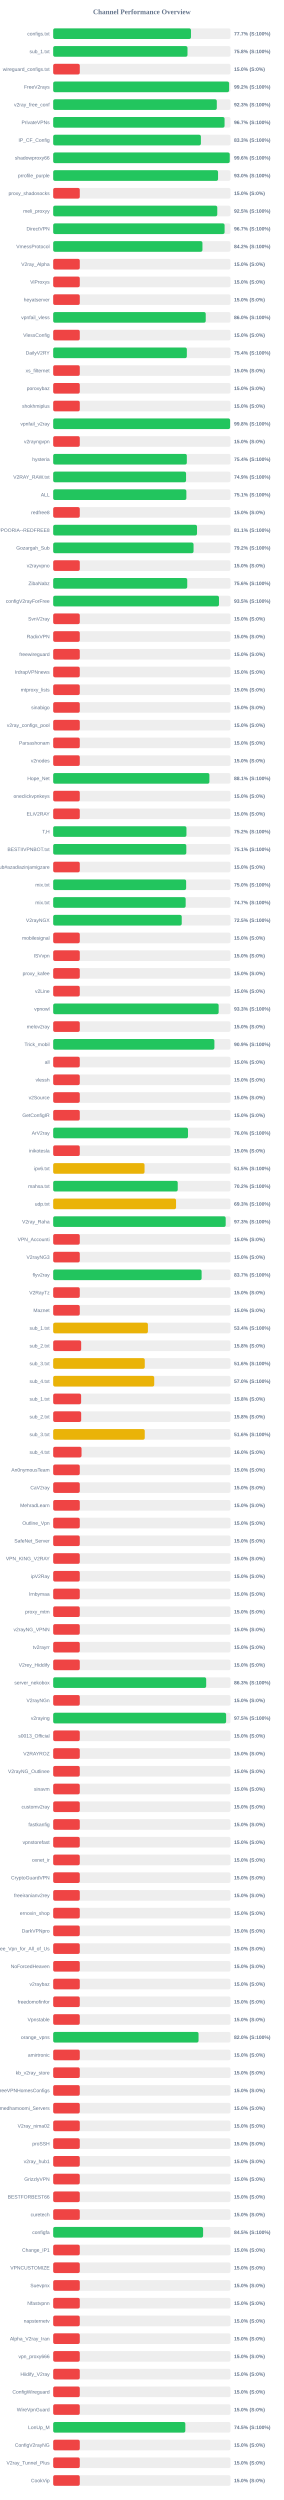
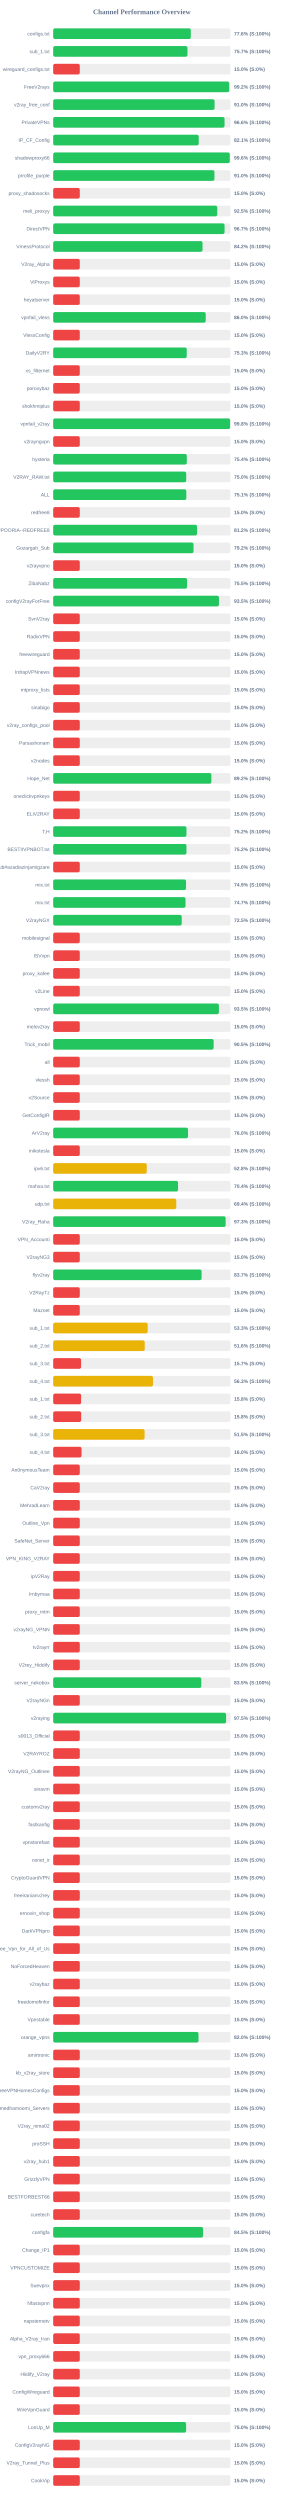
<svg xmlns="http://www.w3.org/2000/svg" width="800" height="7050" version="1.1">
  <style>
        .row { font: 14px Arial; fill: #64748b; }
        .score { font: bold 14px Arial; fill: #64748b; }
    </style>
  <text x="400" y="40" text-anchor="middle" font-size="20px" font-weight="bold" fill="#64748b">Channel Performance Overview</text>
  <rect x="150" y="80" width="500" height="30" fill="#eee" rx="5" />
-   <rect x="150" y="80" width="388.55" height="30" fill="#22c55e" rx="5" />
+   <rect x="150" y="80" width="388.05" height="30" fill="#22c55e" rx="5" />
  <text x="140" y="100" text-anchor="end" class="row">configs.txt</text>
-   <text x="660" y="100" text-anchor="start" class="score">77.7% (S:100%)</text>
+   <text x="660" y="100" text-anchor="start" class="score">77.6% (S:100%)</text>
  <rect x="150" y="130" width="500" height="30" fill="#eee" rx="5" />
-   <rect x="150" y="130" width="378.75" height="30" fill="#22c55e" rx="5" />
+   <rect x="150" y="130" width="378.7" height="30" fill="#22c55e" rx="5" />
  <text x="140" y="150" text-anchor="end" class="row">sub_1.txt</text>
-   <text x="660" y="150" text-anchor="start" class="score">75.8% (S:100%)</text>
+   <text x="660" y="150" text-anchor="start" class="score">75.7% (S:100%)</text>
  <rect x="150" y="180" width="500" height="30" fill="#eee" rx="5" />
  <rect x="150" y="180" width="75.0" height="30" fill="#ef4444" rx="5" />
  <text x="140" y="200" text-anchor="end" class="row">wireguard_configs.txt</text>
  <text x="660" y="200" text-anchor="start" class="score">15.0% (S:0%)</text>
  <rect x="150" y="230" width="500" height="30" fill="#eee" rx="5" />
-   <rect x="150" y="230" width="496.05" height="30" fill="#22c55e" rx="5" />
+   <rect x="150" y="230" width="496.25" height="30" fill="#22c55e" rx="5" />
  <text x="140" y="250" text-anchor="end" class="row">FreeV2rays</text>
  <text x="660" y="250" text-anchor="start" class="score">99.2% (S:100%)</text>
  <rect x="150" y="280" width="500" height="30" fill="#eee" rx="5" />
-   <rect x="150" y="280" width="461.4" height="30" fill="#22c55e" rx="5" />
+   <rect x="150" y="280" width="455.15" height="30" fill="#22c55e" rx="5" />
  <text x="140" y="300" text-anchor="end" class="row">v2ray_free_conf</text>
-   <text x="660" y="300" text-anchor="start" class="score">92.3% (S:100%)</text>
+   <text x="660" y="300" text-anchor="start" class="score">91.0% (S:100%)</text>
  <rect x="150" y="330" width="500" height="30" fill="#eee" rx="5" />
-   <rect x="150" y="330" width="483.25" height="30" fill="#22c55e" rx="5" />
+   <rect x="150" y="330" width="483.2" height="30" fill="#22c55e" rx="5" />
  <text x="140" y="350" text-anchor="end" class="row">PrivateVPNs</text>
-   <text x="660" y="350" text-anchor="start" class="score">96.7% (S:100%)</text>
+   <text x="660" y="350" text-anchor="start" class="score">96.6% (S:100%)</text>
  <rect x="150" y="380" width="500" height="30" fill="#eee" rx="5" />
-   <rect x="150" y="380" width="416.55" height="30" fill="#22c55e" rx="5" />
+   <rect x="150" y="380" width="410.45" height="30" fill="#22c55e" rx="5" />
  <text x="140" y="400" text-anchor="end" class="row">IP_CF_Config</text>
-   <text x="660" y="400" text-anchor="start" class="score">83.3% (S:100%)</text>
+   <text x="660" y="400" text-anchor="start" class="score">82.1% (S:100%)</text>
  <rect x="150" y="430" width="500" height="30" fill="#eee" rx="5" />
-   <rect x="150" y="430" width="497.85" height="30" fill="#22c55e" rx="5" />
+   <rect x="150" y="430" width="497.95" height="30" fill="#22c55e" rx="5" />
  <text x="140" y="450" text-anchor="end" class="row">shadowproxy66</text>
  <text x="660" y="450" text-anchor="start" class="score">99.6% (S:100%)</text>
  <rect x="150" y="480" width="500" height="30" fill="#eee" rx="5" />
-   <rect x="150" y="480" width="464.9" height="30" fill="#22c55e" rx="5" />
+   <rect x="150" y="480" width="454.75" height="30" fill="#22c55e" rx="5" />
  <text x="140" y="500" text-anchor="end" class="row">prrofile_purple</text>
-   <text x="660" y="500" text-anchor="start" class="score">93.0% (S:100%)</text>
+   <text x="660" y="500" text-anchor="start" class="score">91.0% (S:100%)</text>
  <rect x="150" y="530" width="500" height="30" fill="#eee" rx="5" />
  <rect x="150" y="530" width="75.0" height="30" fill="#ef4444" rx="5" />
  <text x="140" y="550" text-anchor="end" class="row">proxy_shadosocks</text>
  <text x="660" y="550" text-anchor="start" class="score">15.0% (S:0%)</text>
  <rect x="150" y="580" width="500" height="30" fill="#eee" rx="5" />
  <rect x="150" y="580" width="462.7" height="30" fill="#22c55e" rx="5" />
  <text x="140" y="600" text-anchor="end" class="row">meli_proxyy</text>
  <text x="660" y="600" text-anchor="start" class="score">92.5% (S:100%)</text>
  <rect x="150" y="630" width="500" height="30" fill="#eee" rx="5" />
-   <rect x="150" y="630" width="483.35" height="30" fill="#22c55e" rx="5" />
+   <rect x="150" y="630" width="483.3" height="30" fill="#22c55e" rx="5" />
  <text x="140" y="650" text-anchor="end" class="row">DirectVPN</text>
  <text x="660" y="650" text-anchor="start" class="score">96.7% (S:100%)</text>
  <rect x="150" y="680" width="500" height="30" fill="#eee" rx="5" />
-   <rect x="150" y="680" width="420.9" height="30" fill="#22c55e" rx="5" />
+   <rect x="150" y="680" width="421.2" height="30" fill="#22c55e" rx="5" />
  <text x="140" y="700" text-anchor="end" class="row">VmessProtocol</text>
  <text x="660" y="700" text-anchor="start" class="score">84.2% (S:100%)</text>
  <rect x="150" y="730" width="500" height="30" fill="#eee" rx="5" />
  <rect x="150" y="730" width="75.0" height="30" fill="#ef4444" rx="5" />
  <text x="140" y="750" text-anchor="end" class="row">V2ray_Alpha</text>
  <text x="660" y="750" text-anchor="start" class="score">15.0% (S:0%)</text>
  <rect x="150" y="780" width="500" height="30" fill="#eee" rx="5" />
  <rect x="150" y="780" width="75.0" height="30" fill="#ef4444" rx="5" />
  <text x="140" y="800" text-anchor="end" class="row">ViProxys</text>
  <text x="660" y="800" text-anchor="start" class="score">15.0% (S:0%)</text>
  <rect x="150" y="830" width="500" height="30" fill="#eee" rx="5" />
  <rect x="150" y="830" width="75.0" height="30" fill="#ef4444" rx="5" />
  <text x="140" y="850" text-anchor="end" class="row">heyatserver</text>
  <text x="660" y="850" text-anchor="start" class="score">15.0% (S:0%)</text>
  <rect x="150" y="880" width="500" height="30" fill="#eee" rx="5" />
  <rect x="150" y="880" width="430.15" height="30" fill="#22c55e" rx="5" />
  <text x="140" y="900" text-anchor="end" class="row">vpnfail_vless</text>
  <text x="660" y="900" text-anchor="start" class="score">86.0% (S:100%)</text>
  <rect x="150" y="930" width="500" height="30" fill="#eee" rx="5" />
  <rect x="150" y="930" width="75.0" height="30" fill="#ef4444" rx="5" />
  <text x="140" y="950" text-anchor="end" class="row">VlessConfig</text>
  <text x="660" y="950" text-anchor="start" class="score">15.0% (S:0%)</text>
  <rect x="150" y="980" width="500" height="30" fill="#eee" rx="5" />
-   <rect x="150" y="980" width="376.9" height="30" fill="#22c55e" rx="5" />
+   <rect x="150" y="980" width="376.65" height="30" fill="#22c55e" rx="5" />
  <text x="140" y="1000" text-anchor="end" class="row">DailyV2RY</text>
-   <text x="660" y="1000" text-anchor="start" class="score">75.4% (S:100%)</text>
+   <text x="660" y="1000" text-anchor="start" class="score">75.3% (S:100%)</text>
  <rect x="150" y="1030" width="500" height="30" fill="#eee" rx="5" />
  <rect x="150" y="1030" width="75.0" height="30" fill="#ef4444" rx="5" />
  <text x="140" y="1050" text-anchor="end" class="row">xs_filternet</text>
  <text x="660" y="1050" text-anchor="start" class="score">15.0% (S:0%)</text>
  <rect x="150" y="1080" width="500" height="30" fill="#eee" rx="5" />
  <rect x="150" y="1080" width="75.0" height="30" fill="#ef4444" rx="5" />
  <text x="140" y="1100" text-anchor="end" class="row">poroxybaz</text>
  <text x="660" y="1100" text-anchor="start" class="score">15.0% (S:0%)</text>
  <rect x="150" y="1130" width="500" height="30" fill="#eee" rx="5" />
  <rect x="150" y="1130" width="75.0" height="30" fill="#ef4444" rx="5" />
  <text x="140" y="1150" text-anchor="end" class="row">shokhmiplus</text>
  <text x="660" y="1150" text-anchor="start" class="score">15.0% (S:0%)</text>
  <rect x="150" y="1180" width="500" height="30" fill="#eee" rx="5" />
-   <rect x="150" y="1180" width="498.9" height="30" fill="#22c55e" rx="5" />
+   <rect x="150" y="1180" width="498.95" height="30" fill="#22c55e" rx="5" />
  <text x="140" y="1200" text-anchor="end" class="row">vpnfail_v2ray</text>
  <text x="660" y="1200" text-anchor="start" class="score">99.8% (S:100%)</text>
  <rect x="150" y="1230" width="500" height="30" fill="#eee" rx="5" />
  <rect x="150" y="1230" width="75.0" height="30" fill="#ef4444" rx="5" />
  <text x="140" y="1250" text-anchor="end" class="row">v2rayngvpn</text>
  <text x="660" y="1250" text-anchor="start" class="score">15.0% (S:0%)</text>
  <rect x="150" y="1280" width="500" height="30" fill="#eee" rx="5" />
-   <rect x="150" y="1280" width="376.85" height="30" fill="#22c55e" rx="5" />
+   <rect x="150" y="1280" width="376.8" height="30" fill="#22c55e" rx="5" />
  <text x="140" y="1300" text-anchor="end" class="row">hysteria</text>
  <text x="660" y="1300" text-anchor="start" class="score">75.4% (S:100%)</text>
  <rect x="150" y="1330" width="500" height="30" fill="#eee" rx="5" />
-   <rect x="150" y="1330" width="374.7" height="30" fill="#22c55e" rx="5" />
+   <rect x="150" y="1330" width="375.1" height="30" fill="#22c55e" rx="5" />
  <text x="140" y="1350" text-anchor="end" class="row">V2RAY_RAW.txt</text>
-   <text x="660" y="1350" text-anchor="start" class="score">74.9% (S:100%)</text>
+   <text x="660" y="1350" text-anchor="start" class="score">75.0% (S:100%)</text>
  <rect x="150" y="1380" width="500" height="30" fill="#eee" rx="5" />
-   <rect x="150" y="1380" width="375.55" height="30" fill="#22c55e" rx="5" />
+   <rect x="150" y="1380" width="375.45" height="30" fill="#22c55e" rx="5" />
  <text x="140" y="1400" text-anchor="end" class="row">ALL</text>
  <text x="660" y="1400" text-anchor="start" class="score">75.1% (S:100%)</text>
  <rect x="150" y="1430" width="500" height="30" fill="#eee" rx="5" />
  <rect x="150" y="1430" width="75.0" height="30" fill="#ef4444" rx="5" />
  <text x="140" y="1450" text-anchor="end" class="row">redfree8</text>
  <text x="660" y="1450" text-anchor="start" class="score">15.0% (S:0%)</text>
  <rect x="150" y="1480" width="500" height="30" fill="#eee" rx="5" />
-   <rect x="150" y="1480" width="405.6" height="30" fill="#22c55e" rx="5" />
+   <rect x="150" y="1480" width="405.75" height="30" fill="#22c55e" rx="5" />
  <text x="140" y="1500" text-anchor="end" class="row">POORIA--REDFREE8.txt#POORIA--REDFREE8</text>
-   <text x="660" y="1500" text-anchor="start" class="score">81.1% (S:100%)</text>
+   <text x="660" y="1500" text-anchor="start" class="score">81.2% (S:100%)</text>
  <rect x="150" y="1530" width="500" height="30" fill="#eee" rx="5" />
-   <rect x="150" y="1530" width="395.8" height="30" fill="#22c55e" rx="5" />
+   <rect x="150" y="1530" width="395.75" height="30" fill="#22c55e" rx="5" />
  <text x="140" y="1550" text-anchor="end" class="row">Gozargah_Sub</text>
  <text x="660" y="1550" text-anchor="start" class="score">79.2% (S:100%)</text>
  <rect x="150" y="1580" width="500" height="30" fill="#eee" rx="5" />
  <rect x="150" y="1580" width="75.0" height="30" fill="#ef4444" rx="5" />
  <text x="140" y="1600" text-anchor="end" class="row">v2rayvpno</text>
  <text x="660" y="1600" text-anchor="start" class="score">15.0% (S:0%)</text>
  <rect x="150" y="1630" width="500" height="30" fill="#eee" rx="5" />
-   <rect x="150" y="1630" width="378.0" height="30" fill="#22c55e" rx="5" />
+   <rect x="150" y="1630" width="377.55" height="30" fill="#22c55e" rx="5" />
  <text x="140" y="1650" text-anchor="end" class="row">ZibaNabz</text>
-   <text x="660" y="1650" text-anchor="start" class="score">75.6% (S:100%)</text>
+   <text x="660" y="1650" text-anchor="start" class="score">75.5% (S:100%)</text>
  <rect x="150" y="1680" width="500" height="30" fill="#eee" rx="5" />
-   <rect x="150" y="1680" width="467.55" height="30" fill="#22c55e" rx="5" />
+   <rect x="150" y="1680" width="467.45" height="30" fill="#22c55e" rx="5" />
  <text x="140" y="1700" text-anchor="end" class="row">configV2rayForFree</text>
  <text x="660" y="1700" text-anchor="start" class="score">93.5% (S:100%)</text>
  <rect x="150" y="1730" width="500" height="30" fill="#eee" rx="5" />
  <rect x="150" y="1730" width="75.0" height="30" fill="#ef4444" rx="5" />
  <text x="140" y="1750" text-anchor="end" class="row">SvnV2ray</text>
  <text x="660" y="1750" text-anchor="start" class="score">15.0% (S:0%)</text>
  <rect x="150" y="1780" width="500" height="30" fill="#eee" rx="5" />
  <rect x="150" y="1780" width="75.0" height="30" fill="#ef4444" rx="5" />
  <text x="140" y="1800" text-anchor="end" class="row">RadixVPN</text>
  <text x="660" y="1800" text-anchor="start" class="score">15.0% (S:0%)</text>
  <rect x="150" y="1830" width="500" height="30" fill="#eee" rx="5" />
  <rect x="150" y="1830" width="75.0" height="30" fill="#ef4444" rx="5" />
  <text x="140" y="1850" text-anchor="end" class="row">freewireguard</text>
  <text x="660" y="1850" text-anchor="start" class="score">15.0% (S:0%)</text>
  <rect x="150" y="1880" width="500" height="30" fill="#eee" rx="5" />
  <rect x="150" y="1880" width="75.0" height="30" fill="#ef4444" rx="5" />
  <text x="140" y="1900" text-anchor="end" class="row">IrdrapVPNnews</text>
  <text x="660" y="1900" text-anchor="start" class="score">15.0% (S:0%)</text>
  <rect x="150" y="1930" width="500" height="30" fill="#eee" rx="5" />
  <rect x="150" y="1930" width="75.0" height="30" fill="#ef4444" rx="5" />
  <text x="140" y="1950" text-anchor="end" class="row">mtproxy_lists</text>
  <text x="660" y="1950" text-anchor="start" class="score">15.0% (S:0%)</text>
  <rect x="150" y="1980" width="500" height="30" fill="#eee" rx="5" />
  <rect x="150" y="1980" width="75.0" height="30" fill="#ef4444" rx="5" />
  <text x="140" y="2000" text-anchor="end" class="row">sinabigo</text>
  <text x="660" y="2000" text-anchor="start" class="score">15.0% (S:0%)</text>
  <rect x="150" y="2030" width="500" height="30" fill="#eee" rx="5" />
  <rect x="150" y="2030" width="75.0" height="30" fill="#ef4444" rx="5" />
  <text x="140" y="2050" text-anchor="end" class="row">v2ray_configs_pool</text>
  <text x="660" y="2050" text-anchor="start" class="score">15.0% (S:0%)</text>
  <rect x="150" y="2080" width="500" height="30" fill="#eee" rx="5" />
  <rect x="150" y="2080" width="75.0" height="30" fill="#ef4444" rx="5" />
  <text x="140" y="2100" text-anchor="end" class="row">Parsashonam</text>
  <text x="660" y="2100" text-anchor="start" class="score">15.0% (S:0%)</text>
  <rect x="150" y="2130" width="500" height="30" fill="#eee" rx="5" />
  <rect x="150" y="2130" width="75.0" height="30" fill="#ef4444" rx="5" />
  <text x="140" y="2150" text-anchor="end" class="row">v2nodes</text>
  <text x="660" y="2150" text-anchor="start" class="score">15.0% (S:0%)</text>
  <rect x="150" y="2180" width="500" height="30" fill="#eee" rx="5" />
-   <rect x="150" y="2180" width="440.5" height="30" fill="#22c55e" rx="5" />
+   <rect x="150" y="2180" width="446.1" height="30" fill="#22c55e" rx="5" />
  <text x="140" y="2200" text-anchor="end" class="row">Hope_Net</text>
-   <text x="660" y="2200" text-anchor="start" class="score">88.1% (S:100%)</text>
+   <text x="660" y="2200" text-anchor="start" class="score">89.2% (S:100%)</text>
  <rect x="150" y="2230" width="500" height="30" fill="#eee" rx="5" />
  <rect x="150" y="2230" width="75.0" height="30" fill="#ef4444" rx="5" />
  <text x="140" y="2250" text-anchor="end" class="row">oneclickvpnkeys</text>
  <text x="660" y="2250" text-anchor="start" class="score">15.0% (S:0%)</text>
  <rect x="150" y="2280" width="500" height="30" fill="#eee" rx="5" />
  <rect x="150" y="2280" width="75.0" height="30" fill="#ef4444" rx="5" />
  <text x="140" y="2300" text-anchor="end" class="row">ELiV2RAY</text>
  <text x="660" y="2300" text-anchor="start" class="score">15.0% (S:0%)</text>
  <rect x="150" y="2330" width="500" height="30" fill="#eee" rx="5" />
-   <rect x="150" y="2330" width="375.8" height="30" fill="#22c55e" rx="5" />
+   <rect x="150" y="2330" width="375.85" height="30" fill="#22c55e" rx="5" />
  <text x="140" y="2350" text-anchor="end" class="row">T,H</text>
  <text x="660" y="2350" text-anchor="start" class="score">75.2% (S:100%)</text>
  <rect x="150" y="2380" width="500" height="30" fill="#eee" rx="5" />
-   <rect x="150" y="2380" width="375.4" height="30" fill="#22c55e" rx="5" />
+   <rect x="150" y="2380" width="375.85" height="30" fill="#22c55e" rx="5" />
  <text x="140" y="2400" text-anchor="end" class="row">BESTIIVPNBOT.txt</text>
-   <text x="660" y="2400" text-anchor="start" class="score">75.1% (S:100%)</text>
+   <text x="660" y="2400" text-anchor="start" class="score">75.2% (S:100%)</text>
  <rect x="150" y="2430" width="500" height="30" fill="#eee" rx="5" />
  <rect x="150" y="2430" width="75.0" height="30" fill="#ef4444" rx="5" />
  <text x="140" y="2450" text-anchor="end" class="row">Sub#azadiazinjamigzare</text>
  <text x="660" y="2450" text-anchor="start" class="score">15.0% (S:0%)</text>
  <rect x="150" y="2480" width="500" height="30" fill="#eee" rx="5" />
-   <rect x="150" y="2480" width="374.9" height="30" fill="#22c55e" rx="5" />
+   <rect x="150" y="2480" width="374.6" height="30" fill="#22c55e" rx="5" />
  <text x="140" y="2500" text-anchor="end" class="row">mix.txt</text>
-   <text x="660" y="2500" text-anchor="start" class="score">75.0% (S:100%)</text>
+   <text x="660" y="2500" text-anchor="start" class="score">74.9% (S:100%)</text>
  <rect x="150" y="2530" width="500" height="30" fill="#eee" rx="5" />
-   <rect x="150" y="2530" width="373.6" height="30" fill="#22c55e" rx="5" />
+   <rect x="150" y="2530" width="373.25" height="30" fill="#22c55e" rx="5" />
  <text x="140" y="2550" text-anchor="end" class="row">mix.txt</text>
  <text x="660" y="2550" text-anchor="start" class="score">74.7% (S:100%)</text>
  <rect x="150" y="2580" width="500" height="30" fill="#eee" rx="5" />
  <rect x="150" y="2580" width="362.5" height="30" fill="#22c55e" rx="5" />
  <text x="140" y="2600" text-anchor="end" class="row">V2rayNGX</text>
  <text x="660" y="2600" text-anchor="start" class="score">72.5% (S:100%)</text>
  <rect x="150" y="2630" width="500" height="30" fill="#eee" rx="5" />
  <rect x="150" y="2630" width="75.0" height="30" fill="#ef4444" rx="5" />
  <text x="140" y="2650" text-anchor="end" class="row">mobilesignal</text>
  <text x="660" y="2650" text-anchor="start" class="score">15.0% (S:0%)</text>
  <rect x="150" y="2680" width="500" height="30" fill="#eee" rx="5" />
  <rect x="150" y="2680" width="75.0" height="30" fill="#ef4444" rx="5" />
  <text x="140" y="2700" text-anchor="end" class="row">ISVvpn</text>
  <text x="660" y="2700" text-anchor="start" class="score">15.0% (S:0%)</text>
  <rect x="150" y="2730" width="500" height="30" fill="#eee" rx="5" />
  <rect x="150" y="2730" width="75.0" height="30" fill="#ef4444" rx="5" />
  <text x="140" y="2750" text-anchor="end" class="row">proxy_kafee</text>
  <text x="660" y="2750" text-anchor="start" class="score">15.0% (S:0%)</text>
  <rect x="150" y="2780" width="500" height="30" fill="#eee" rx="5" />
  <rect x="150" y="2780" width="75.0" height="30" fill="#ef4444" rx="5" />
  <text x="140" y="2800" text-anchor="end" class="row">v2Line</text>
  <text x="660" y="2800" text-anchor="start" class="score">15.0% (S:0%)</text>
  <rect x="150" y="2830" width="500" height="30" fill="#eee" rx="5" />
-   <rect x="150" y="2830" width="466.6" height="30" fill="#22c55e" rx="5" />
+   <rect x="150" y="2830" width="467.3" height="30" fill="#22c55e" rx="5" />
  <text x="140" y="2850" text-anchor="end" class="row">vpnowl</text>
-   <text x="660" y="2850" text-anchor="start" class="score">93.3% (S:100%)</text>
+   <text x="660" y="2850" text-anchor="start" class="score">93.5% (S:100%)</text>
  <rect x="150" y="2880" width="500" height="30" fill="#eee" rx="5" />
  <rect x="150" y="2880" width="75.0" height="30" fill="#ef4444" rx="5" />
  <text x="140" y="2900" text-anchor="end" class="row">melov2ray</text>
  <text x="660" y="2900" text-anchor="start" class="score">15.0% (S:0%)</text>
  <rect x="150" y="2930" width="500" height="30" fill="#eee" rx="5" />
-   <rect x="150" y="2930" width="454.6" height="30" fill="#22c55e" rx="5" />
+   <rect x="150" y="2930" width="452.5" height="30" fill="#22c55e" rx="5" />
  <text x="140" y="2950" text-anchor="end" class="row">Trick_mobil</text>
-   <text x="660" y="2950" text-anchor="start" class="score">90.9% (S:100%)</text>
+   <text x="660" y="2950" text-anchor="start" class="score">90.5% (S:100%)</text>
  <rect x="150" y="2980" width="500" height="30" fill="#eee" rx="5" />
  <rect x="150" y="2980" width="75.0" height="30" fill="#ef4444" rx="5" />
  <text x="140" y="3000" text-anchor="end" class="row">all</text>
  <text x="660" y="3000" text-anchor="start" class="score">15.0% (S:0%)</text>
  <rect x="150" y="3030" width="500" height="30" fill="#eee" rx="5" />
  <rect x="150" y="3030" width="75.0" height="30" fill="#ef4444" rx="5" />
  <text x="140" y="3050" text-anchor="end" class="row">vlessh</text>
  <text x="660" y="3050" text-anchor="start" class="score">15.0% (S:0%)</text>
  <rect x="150" y="3080" width="500" height="30" fill="#eee" rx="5" />
  <rect x="150" y="3080" width="75.0" height="30" fill="#ef4444" rx="5" />
  <text x="140" y="3100" text-anchor="end" class="row">v2Source</text>
  <text x="660" y="3100" text-anchor="start" class="score">15.0% (S:0%)</text>
  <rect x="150" y="3130" width="500" height="30" fill="#eee" rx="5" />
  <rect x="150" y="3130" width="75.0" height="30" fill="#ef4444" rx="5" />
  <text x="140" y="3150" text-anchor="end" class="row">GetConfigIR</text>
  <text x="660" y="3150" text-anchor="start" class="score">15.0% (S:0%)</text>
  <rect x="150" y="3180" width="500" height="30" fill="#eee" rx="5" />
-   <rect x="150" y="3180" width="380.15" height="30" fill="#22c55e" rx="5" />
+   <rect x="150" y="3180" width="380.25" height="30" fill="#22c55e" rx="5" />
  <text x="140" y="3200" text-anchor="end" class="row">ArV2ray</text>
  <text x="660" y="3200" text-anchor="start" class="score">76.0% (S:100%)</text>
  <rect x="150" y="3230" width="500" height="30" fill="#eee" rx="5" />
  <rect x="150" y="3230" width="75.0" height="30" fill="#ef4444" rx="5" />
  <text x="140" y="3250" text-anchor="end" class="row">inikotesla</text>
  <text x="660" y="3250" text-anchor="start" class="score">15.0% (S:0%)</text>
  <rect x="150" y="3280" width="500" height="30" fill="#eee" rx="5" />
-   <rect x="150" y="3280" width="257.6" height="30" fill="#eab308" rx="5" />
+   <rect x="150" y="3280" width="263.85" height="30" fill="#eab308" rx="5" />
  <text x="140" y="3300" text-anchor="end" class="row">ipv6.txt</text>
-   <text x="660" y="3300" text-anchor="start" class="score">51.5% (S:100%)</text>
+   <text x="660" y="3300" text-anchor="start" class="score">52.8% (S:100%)</text>
  <rect x="150" y="3330" width="500" height="30" fill="#eee" rx="5" />
-   <rect x="150" y="3330" width="351.2" height="30" fill="#22c55e" rx="5" />
+   <rect x="150" y="3330" width="352.1" height="30" fill="#22c55e" rx="5" />
  <text x="140" y="3350" text-anchor="end" class="row">mahsa.txt</text>
-   <text x="660" y="3350" text-anchor="start" class="score">70.2% (S:100%)</text>
+   <text x="660" y="3350" text-anchor="start" class="score">70.4% (S:100%)</text>
  <rect x="150" y="3380" width="500" height="30" fill="#eee" rx="5" />
-   <rect x="150" y="3380" width="346.45" height="30" fill="#eab308" rx="5" />
+   <rect x="150" y="3380" width="347.05" height="30" fill="#eab308" rx="5" />
  <text x="140" y="3400" text-anchor="end" class="row">udp.txt</text>
-   <text x="660" y="3400" text-anchor="start" class="score">69.3% (S:100%)</text>
+   <text x="660" y="3400" text-anchor="start" class="score">69.4% (S:100%)</text>
  <rect x="150" y="3430" width="500" height="30" fill="#eee" rx="5" />
-   <rect x="150" y="3430" width="486.45" height="30" fill="#22c55e" rx="5" />
+   <rect x="150" y="3430" width="486.35" height="30" fill="#22c55e" rx="5" />
  <text x="140" y="3450" text-anchor="end" class="row">V2ray_Raha</text>
  <text x="660" y="3450" text-anchor="start" class="score">97.3% (S:100%)</text>
  <rect x="150" y="3480" width="500" height="30" fill="#eee" rx="5" />
  <rect x="150" y="3480" width="75.0" height="30" fill="#ef4444" rx="5" />
  <text x="140" y="3500" text-anchor="end" class="row">VPN_Accounti</text>
  <text x="660" y="3500" text-anchor="start" class="score">15.0% (S:0%)</text>
  <rect x="150" y="3530" width="500" height="30" fill="#eee" rx="5" />
  <rect x="150" y="3530" width="75.0" height="30" fill="#ef4444" rx="5" />
  <text x="140" y="3550" text-anchor="end" class="row">V2rayNG3</text>
  <text x="660" y="3550" text-anchor="start" class="score">15.0% (S:0%)</text>
  <rect x="150" y="3580" width="500" height="30" fill="#eee" rx="5" />
-   <rect x="150" y="3580" width="418.55" height="30" fill="#22c55e" rx="5" />
+   <rect x="150" y="3580" width="418.5" height="30" fill="#22c55e" rx="5" />
  <text x="140" y="3600" text-anchor="end" class="row">flyv2ray</text>
  <text x="660" y="3600" text-anchor="start" class="score">83.7% (S:100%)</text>
  <rect x="150" y="3630" width="500" height="30" fill="#eee" rx="5" />
  <rect x="150" y="3630" width="75.0" height="30" fill="#ef4444" rx="5" />
  <text x="140" y="3650" text-anchor="end" class="row">V2RayTz</text>
  <text x="660" y="3650" text-anchor="start" class="score">15.0% (S:0%)</text>
  <rect x="150" y="3680" width="500" height="30" fill="#eee" rx="5" />
  <rect x="150" y="3680" width="75.0" height="30" fill="#ef4444" rx="5" />
  <text x="140" y="3700" text-anchor="end" class="row">Maznet</text>
  <text x="660" y="3700" text-anchor="start" class="score">15.0% (S:0%)</text>
  <rect x="150" y="3730" width="500" height="30" fill="#eee" rx="5" />
-   <rect x="150" y="3730" width="267.1" height="30" fill="#eab308" rx="5" />
+   <rect x="150" y="3730" width="266.5" height="30" fill="#eab308" rx="5" />
  <text x="140" y="3750" text-anchor="end" class="row">sub_1.txt</text>
-   <text x="660" y="3750" text-anchor="start" class="score">53.4% (S:100%)</text>
+   <text x="660" y="3750" text-anchor="start" class="score">53.3% (S:100%)</text>
  <rect x="150" y="3780" width="500" height="30" fill="#eee" rx="5" />
-   <rect x="150" y="3780" width="78.9" height="30" fill="#ef4444" rx="5" />
+   <rect x="150" y="3780" width="258.15" height="30" fill="#eab308" rx="5" />
  <text x="140" y="3800" text-anchor="end" class="row">sub_2.txt</text>
-   <text x="660" y="3800" text-anchor="start" class="score">15.8% (S:0%)</text>
+   <text x="660" y="3800" text-anchor="start" class="score">51.6% (S:100%)</text>
  <rect x="150" y="3830" width="500" height="30" fill="#eee" rx="5" />
-   <rect x="150" y="3830" width="258.25" height="30" fill="#eab308" rx="5" />
+   <rect x="150" y="3830" width="78.65" height="30" fill="#ef4444" rx="5" />
  <text x="140" y="3850" text-anchor="end" class="row">sub_3.txt</text>
-   <text x="660" y="3850" text-anchor="start" class="score">51.6% (S:100%)</text>
+   <text x="660" y="3850" text-anchor="start" class="score">15.7% (S:0%)</text>
  <rect x="150" y="3880" width="500" height="30" fill="#eee" rx="5" />
-   <rect x="150" y="3880" width="284.9" height="30" fill="#eab308" rx="5" />
+   <rect x="150" y="3880" width="281.4" height="30" fill="#eab308" rx="5" />
  <text x="140" y="3900" text-anchor="end" class="row">sub_4.txt</text>
-   <text x="660" y="3900" text-anchor="start" class="score">57.0% (S:100%)</text>
+   <text x="660" y="3900" text-anchor="start" class="score">56.3% (S:100%)</text>
  <rect x="150" y="3930" width="500" height="30" fill="#eee" rx="5" />
  <rect x="150" y="3930" width="78.75" height="30" fill="#ef4444" rx="5" />
  <text x="140" y="3950" text-anchor="end" class="row">sub_1.txt</text>
  <text x="660" y="3950" text-anchor="start" class="score">15.8% (S:0%)</text>
  <rect x="150" y="3980" width="500" height="30" fill="#eee" rx="5" />
  <rect x="150" y="3980" width="78.9" height="30" fill="#ef4444" rx="5" />
  <text x="140" y="4000" text-anchor="end" class="row">sub_2.txt</text>
  <text x="660" y="4000" text-anchor="start" class="score">15.8% (S:0%)</text>
  <rect x="150" y="4030" width="500" height="30" fill="#eee" rx="5" />
-   <rect x="150" y="4030" width="258.2" height="30" fill="#eab308" rx="5" />
+   <rect x="150" y="4030" width="257.75" height="30" fill="#eab308" rx="5" />
  <text x="140" y="4050" text-anchor="end" class="row">sub_3.txt</text>
-   <text x="660" y="4050" text-anchor="start" class="score">51.6% (S:100%)</text>
+   <text x="660" y="4050" text-anchor="start" class="score">51.5% (S:100%)</text>
  <rect x="150" y="4080" width="500" height="30" fill="#eee" rx="5" />
-   <rect x="150" y="4080" width="79.95" height="30" fill="#ef4444" rx="5" />
+   <rect x="150" y="4080" width="80.0" height="30" fill="#ef4444" rx="5" />
  <text x="140" y="4100" text-anchor="end" class="row">sub_4.txt</text>
  <text x="660" y="4100" text-anchor="start" class="score">16.0% (S:0%)</text>
  <rect x="150" y="4130" width="500" height="30" fill="#eee" rx="5" />
  <rect x="150" y="4130" width="75.0" height="30" fill="#ef4444" rx="5" />
  <text x="140" y="4150" text-anchor="end" class="row">An0nymousTeam</text>
  <text x="660" y="4150" text-anchor="start" class="score">15.0% (S:0%)</text>
  <rect x="150" y="4180" width="500" height="30" fill="#eee" rx="5" />
  <rect x="150" y="4180" width="75.0" height="30" fill="#ef4444" rx="5" />
  <text x="140" y="4200" text-anchor="end" class="row">CaV2ray</text>
  <text x="660" y="4200" text-anchor="start" class="score">15.0% (S:0%)</text>
  <rect x="150" y="4230" width="500" height="30" fill="#eee" rx="5" />
  <rect x="150" y="4230" width="75.0" height="30" fill="#ef4444" rx="5" />
  <text x="140" y="4250" text-anchor="end" class="row">MehradLearn</text>
  <text x="660" y="4250" text-anchor="start" class="score">15.0% (S:0%)</text>
  <rect x="150" y="4280" width="500" height="30" fill="#eee" rx="5" />
  <rect x="150" y="4280" width="75.0" height="30" fill="#ef4444" rx="5" />
  <text x="140" y="4300" text-anchor="end" class="row">Outline_Vpn</text>
  <text x="660" y="4300" text-anchor="start" class="score">15.0% (S:0%)</text>
  <rect x="150" y="4330" width="500" height="30" fill="#eee" rx="5" />
  <rect x="150" y="4330" width="75.0" height="30" fill="#ef4444" rx="5" />
  <text x="140" y="4350" text-anchor="end" class="row">SafeNet_Server</text>
  <text x="660" y="4350" text-anchor="start" class="score">15.0% (S:0%)</text>
  <rect x="150" y="4380" width="500" height="30" fill="#eee" rx="5" />
  <rect x="150" y="4380" width="75.0" height="30" fill="#ef4444" rx="5" />
  <text x="140" y="4400" text-anchor="end" class="row">VPN_KING_V2RAY</text>
  <text x="660" y="4400" text-anchor="start" class="score">15.0% (S:0%)</text>
  <rect x="150" y="4430" width="500" height="30" fill="#eee" rx="5" />
  <rect x="150" y="4430" width="75.0" height="30" fill="#ef4444" rx="5" />
  <text x="140" y="4450" text-anchor="end" class="row">ipV2Ray</text>
  <text x="660" y="4450" text-anchor="start" class="score">15.0% (S:0%)</text>
  <rect x="150" y="4480" width="500" height="30" fill="#eee" rx="5" />
  <rect x="150" y="4480" width="75.0" height="30" fill="#ef4444" rx="5" />
  <text x="140" y="4500" text-anchor="end" class="row">lrnbymaa</text>
  <text x="660" y="4500" text-anchor="start" class="score">15.0% (S:0%)</text>
  <rect x="150" y="4530" width="500" height="30" fill="#eee" rx="5" />
  <rect x="150" y="4530" width="75.0" height="30" fill="#ef4444" rx="5" />
  <text x="140" y="4550" text-anchor="end" class="row">proxy_mtm</text>
  <text x="660" y="4550" text-anchor="start" class="score">15.0% (S:0%)</text>
  <rect x="150" y="4580" width="500" height="30" fill="#eee" rx="5" />
  <rect x="150" y="4580" width="75.0" height="30" fill="#ef4444" rx="5" />
  <text x="140" y="4600" text-anchor="end" class="row">v2rayNG_VPNN</text>
  <text x="660" y="4600" text-anchor="start" class="score">15.0% (S:0%)</text>
  <rect x="150" y="4630" width="500" height="30" fill="#eee" rx="5" />
  <rect x="150" y="4630" width="75.0" height="30" fill="#ef4444" rx="5" />
  <text x="140" y="4650" text-anchor="end" class="row">tv2rayrr</text>
  <text x="660" y="4650" text-anchor="start" class="score">15.0% (S:0%)</text>
  <rect x="150" y="4680" width="500" height="30" fill="#eee" rx="5" />
  <rect x="150" y="4680" width="75.0" height="30" fill="#ef4444" rx="5" />
  <text x="140" y="4700" text-anchor="end" class="row">V2rey_Hiddify</text>
  <text x="660" y="4700" text-anchor="start" class="score">15.0% (S:0%)</text>
  <rect x="150" y="4730" width="500" height="30" fill="#eee" rx="5" />
-   <rect x="150" y="4730" width="431.45" height="30" fill="#22c55e" rx="5" />
+   <rect x="150" y="4730" width="417.7" height="30" fill="#22c55e" rx="5" />
  <text x="140" y="4750" text-anchor="end" class="row">server_nekobox</text>
-   <text x="660" y="4750" text-anchor="start" class="score">86.3% (S:100%)</text>
+   <text x="660" y="4750" text-anchor="start" class="score">83.5% (S:100%)</text>
  <rect x="150" y="4780" width="500" height="30" fill="#eee" rx="5" />
  <rect x="150" y="4780" width="75.0" height="30" fill="#ef4444" rx="5" />
  <text x="140" y="4800" text-anchor="end" class="row">V2rayNGn</text>
  <text x="660" y="4800" text-anchor="start" class="score">15.0% (S:0%)</text>
  <rect x="150" y="4830" width="500" height="30" fill="#eee" rx="5" />
-   <rect x="150" y="4830" width="487.65" height="30" fill="#22c55e" rx="5" />
+   <rect x="150" y="4830" width="487.6" height="30" fill="#22c55e" rx="5" />
  <text x="140" y="4850" text-anchor="end" class="row">v2raying</text>
  <text x="660" y="4850" text-anchor="start" class="score">97.5% (S:100%)</text>
  <rect x="150" y="4880" width="500" height="30" fill="#eee" rx="5" />
  <rect x="150" y="4880" width="75.0" height="30" fill="#ef4444" rx="5" />
  <text x="140" y="4900" text-anchor="end" class="row">s0013_Official</text>
  <text x="660" y="4900" text-anchor="start" class="score">15.0% (S:0%)</text>
  <rect x="150" y="4930" width="500" height="30" fill="#eee" rx="5" />
  <rect x="150" y="4930" width="75.0" height="30" fill="#ef4444" rx="5" />
  <text x="140" y="4950" text-anchor="end" class="row">V2RAYROZ</text>
  <text x="660" y="4950" text-anchor="start" class="score">15.0% (S:0%)</text>
  <rect x="150" y="4980" width="500" height="30" fill="#eee" rx="5" />
  <rect x="150" y="4980" width="75.0" height="30" fill="#ef4444" rx="5" />
  <text x="140" y="5000" text-anchor="end" class="row">V2rayNG_Outlinee</text>
  <text x="660" y="5000" text-anchor="start" class="score">15.0% (S:0%)</text>
  <rect x="150" y="5030" width="500" height="30" fill="#eee" rx="5" />
  <rect x="150" y="5030" width="75.0" height="30" fill="#ef4444" rx="5" />
  <text x="140" y="5050" text-anchor="end" class="row">sinavm</text>
  <text x="660" y="5050" text-anchor="start" class="score">15.0% (S:0%)</text>
  <rect x="150" y="5080" width="500" height="30" fill="#eee" rx="5" />
  <rect x="150" y="5080" width="75.0" height="30" fill="#ef4444" rx="5" />
  <text x="140" y="5100" text-anchor="end" class="row">customv2ray</text>
  <text x="660" y="5100" text-anchor="start" class="score">15.0% (S:0%)</text>
  <rect x="150" y="5130" width="500" height="30" fill="#eee" rx="5" />
  <rect x="150" y="5130" width="75.0" height="30" fill="#ef4444" rx="5" />
  <text x="140" y="5150" text-anchor="end" class="row">fastkanfig</text>
  <text x="660" y="5150" text-anchor="start" class="score">15.0% (S:0%)</text>
  <rect x="150" y="5180" width="500" height="30" fill="#eee" rx="5" />
  <rect x="150" y="5180" width="75.0" height="30" fill="#ef4444" rx="5" />
  <text x="140" y="5200" text-anchor="end" class="row">vpnstorefast</text>
  <text x="660" y="5200" text-anchor="start" class="score">15.0% (S:0%)</text>
  <rect x="150" y="5230" width="500" height="30" fill="#eee" rx="5" />
  <rect x="150" y="5230" width="75.0" height="30" fill="#ef4444" rx="5" />
  <text x="140" y="5250" text-anchor="end" class="row">oxnet_ir</text>
  <text x="660" y="5250" text-anchor="start" class="score">15.0% (S:0%)</text>
  <rect x="150" y="5280" width="500" height="30" fill="#eee" rx="5" />
  <rect x="150" y="5280" width="75.0" height="30" fill="#ef4444" rx="5" />
  <text x="140" y="5300" text-anchor="end" class="row">CryptoGuardVPN</text>
  <text x="660" y="5300" text-anchor="start" class="score">15.0% (S:0%)</text>
  <rect x="150" y="5330" width="500" height="30" fill="#eee" rx="5" />
  <rect x="150" y="5330" width="75.0" height="30" fill="#ef4444" rx="5" />
  <text x="140" y="5350" text-anchor="end" class="row">freeiranianv2rey</text>
  <text x="660" y="5350" text-anchor="start" class="score">15.0% (S:0%)</text>
  <rect x="150" y="5380" width="500" height="30" fill="#eee" rx="5" />
  <rect x="150" y="5380" width="75.0" height="30" fill="#ef4444" rx="5" />
  <text x="140" y="5400" text-anchor="end" class="row">ernoxin_shop</text>
  <text x="660" y="5400" text-anchor="start" class="score">15.0% (S:0%)</text>
  <rect x="150" y="5430" width="500" height="30" fill="#eee" rx="5" />
  <rect x="150" y="5430" width="75.0" height="30" fill="#ef4444" rx="5" />
  <text x="140" y="5450" text-anchor="end" class="row">DarkVPNpro</text>
  <text x="660" y="5450" text-anchor="start" class="score">15.0% (S:0%)</text>
  <rect x="150" y="5480" width="500" height="30" fill="#eee" rx="5" />
  <rect x="150" y="5480" width="75.0" height="30" fill="#ef4444" rx="5" />
  <text x="140" y="5500" text-anchor="end" class="row">Free_Vpn_for_All_of_Us</text>
  <text x="660" y="5500" text-anchor="start" class="score">15.0% (S:0%)</text>
  <rect x="150" y="5530" width="500" height="30" fill="#eee" rx="5" />
  <rect x="150" y="5530" width="75.0" height="30" fill="#ef4444" rx="5" />
  <text x="140" y="5550" text-anchor="end" class="row">NoForcedHeaven</text>
  <text x="660" y="5550" text-anchor="start" class="score">15.0% (S:0%)</text>
  <rect x="150" y="5580" width="500" height="30" fill="#eee" rx="5" />
  <rect x="150" y="5580" width="75.0" height="30" fill="#ef4444" rx="5" />
  <text x="140" y="5600" text-anchor="end" class="row">v2raybaz</text>
  <text x="660" y="5600" text-anchor="start" class="score">15.0% (S:0%)</text>
  <rect x="150" y="5630" width="500" height="30" fill="#eee" rx="5" />
  <rect x="150" y="5630" width="75.0" height="30" fill="#ef4444" rx="5" />
  <text x="140" y="5650" text-anchor="end" class="row">freedomofinfor</text>
  <text x="660" y="5650" text-anchor="start" class="score">15.0% (S:0%)</text>
  <rect x="150" y="5680" width="500" height="30" fill="#eee" rx="5" />
  <rect x="150" y="5680" width="75.0" height="30" fill="#ef4444" rx="5" />
  <text x="140" y="5700" text-anchor="end" class="row">Vpnstable</text>
  <text x="660" y="5700" text-anchor="start" class="score">15.0% (S:0%)</text>
  <rect x="150" y="5730" width="500" height="30" fill="#eee" rx="5" />
-   <rect x="150" y="5730" width="409.9" height="30" fill="#22c55e" rx="5" />
+   <rect x="150" y="5730" width="409.8" height="30" fill="#22c55e" rx="5" />
  <text x="140" y="5750" text-anchor="end" class="row">orange_vpns</text>
  <text x="660" y="5750" text-anchor="start" class="score">82.0% (S:100%)</text>
  <rect x="150" y="5780" width="500" height="30" fill="#eee" rx="5" />
  <rect x="150" y="5780" width="75.0" height="30" fill="#ef4444" rx="5" />
  <text x="140" y="5800" text-anchor="end" class="row">amirtronic</text>
  <text x="660" y="5800" text-anchor="start" class="score">15.0% (S:0%)</text>
  <rect x="150" y="5830" width="500" height="30" fill="#eee" rx="5" />
  <rect x="150" y="5830" width="75.0" height="30" fill="#ef4444" rx="5" />
  <text x="140" y="5850" text-anchor="end" class="row">kb_v2ray_store</text>
  <text x="660" y="5850" text-anchor="start" class="score">15.0% (S:0%)</text>
  <rect x="150" y="5880" width="500" height="30" fill="#eee" rx="5" />
  <rect x="150" y="5880" width="75.0" height="30" fill="#ef4444" rx="5" />
  <text x="140" y="5900" text-anchor="end" class="row">FreeVPNHomesConfigs</text>
  <text x="660" y="5900" text-anchor="start" class="score">15.0% (S:0%)</text>
  <rect x="150" y="5930" width="500" height="30" fill="#eee" rx="5" />
  <rect x="150" y="5930" width="75.0" height="30" fill="#ef4444" rx="5" />
  <text x="140" y="5950" text-anchor="end" class="row">Ahmedhamoomi_Servers</text>
  <text x="660" y="5950" text-anchor="start" class="score">15.0% (S:0%)</text>
  <rect x="150" y="5980" width="500" height="30" fill="#eee" rx="5" />
  <rect x="150" y="5980" width="75.0" height="30" fill="#ef4444" rx="5" />
  <text x="140" y="6000" text-anchor="end" class="row">V2ray_nima02</text>
  <text x="660" y="6000" text-anchor="start" class="score">15.0% (S:0%)</text>
  <rect x="150" y="6030" width="500" height="30" fill="#eee" rx="5" />
  <rect x="150" y="6030" width="75.0" height="30" fill="#ef4444" rx="5" />
  <text x="140" y="6050" text-anchor="end" class="row">proSSH</text>
  <text x="660" y="6050" text-anchor="start" class="score">15.0% (S:0%)</text>
  <rect x="150" y="6080" width="500" height="30" fill="#eee" rx="5" />
  <rect x="150" y="6080" width="75.0" height="30" fill="#ef4444" rx="5" />
  <text x="140" y="6100" text-anchor="end" class="row">v2ray_hub1</text>
  <text x="660" y="6100" text-anchor="start" class="score">15.0% (S:0%)</text>
  <rect x="150" y="6130" width="500" height="30" fill="#eee" rx="5" />
  <rect x="150" y="6130" width="75.0" height="30" fill="#ef4444" rx="5" />
  <text x="140" y="6150" text-anchor="end" class="row">GrizzlyVPN</text>
  <text x="660" y="6150" text-anchor="start" class="score">15.0% (S:0%)</text>
  <rect x="150" y="6180" width="500" height="30" fill="#eee" rx="5" />
  <rect x="150" y="6180" width="75.0" height="30" fill="#ef4444" rx="5" />
  <text x="140" y="6200" text-anchor="end" class="row">BESTFORBEST66</text>
  <text x="660" y="6200" text-anchor="start" class="score">15.0% (S:0%)</text>
  <rect x="150" y="6230" width="500" height="30" fill="#eee" rx="5" />
  <rect x="150" y="6230" width="75.0" height="30" fill="#ef4444" rx="5" />
  <text x="140" y="6250" text-anchor="end" class="row">curetech</text>
  <text x="660" y="6250" text-anchor="start" class="score">15.0% (S:0%)</text>
  <rect x="150" y="6280" width="500" height="30" fill="#eee" rx="5" />
-   <rect x="150" y="6280" width="422.75" height="30" fill="#22c55e" rx="5" />
+   <rect x="150" y="6280" width="422.65" height="30" fill="#22c55e" rx="5" />
  <text x="140" y="6300" text-anchor="end" class="row">configfa</text>
  <text x="660" y="6300" text-anchor="start" class="score">84.5% (S:100%)</text>
  <rect x="150" y="6330" width="500" height="30" fill="#eee" rx="5" />
  <rect x="150" y="6330" width="75.0" height="30" fill="#ef4444" rx="5" />
  <text x="140" y="6350" text-anchor="end" class="row">Change_IP1</text>
  <text x="660" y="6350" text-anchor="start" class="score">15.0% (S:0%)</text>
  <rect x="150" y="6380" width="500" height="30" fill="#eee" rx="5" />
  <rect x="150" y="6380" width="75.0" height="30" fill="#ef4444" rx="5" />
  <text x="140" y="6400" text-anchor="end" class="row">VPNCUSTOMIZE</text>
  <text x="660" y="6400" text-anchor="start" class="score">15.0% (S:0%)</text>
  <rect x="150" y="6430" width="500" height="30" fill="#eee" rx="5" />
  <rect x="150" y="6430" width="75.0" height="30" fill="#ef4444" rx="5" />
  <text x="140" y="6450" text-anchor="end" class="row">Suevpnx</text>
  <text x="660" y="6450" text-anchor="start" class="score">15.0% (S:0%)</text>
  <rect x="150" y="6480" width="500" height="30" fill="#eee" rx="5" />
  <rect x="150" y="6480" width="75.0" height="30" fill="#ef4444" rx="5" />
  <text x="140" y="6500" text-anchor="end" class="row">Nfastvpnn</text>
  <text x="660" y="6500" text-anchor="start" class="score">15.0% (S:0%)</text>
  <rect x="150" y="6530" width="500" height="30" fill="#eee" rx="5" />
  <rect x="150" y="6530" width="75.0" height="30" fill="#ef4444" rx="5" />
  <text x="140" y="6550" text-anchor="end" class="row">napsternetv</text>
  <text x="660" y="6550" text-anchor="start" class="score">15.0% (S:0%)</text>
  <rect x="150" y="6580" width="500" height="30" fill="#eee" rx="5" />
  <rect x="150" y="6580" width="75.0" height="30" fill="#ef4444" rx="5" />
  <text x="140" y="6600" text-anchor="end" class="row">Alpha_V2ray_Iran</text>
  <text x="660" y="6600" text-anchor="start" class="score">15.0% (S:0%)</text>
  <rect x="150" y="6630" width="500" height="30" fill="#eee" rx="5" />
  <rect x="150" y="6630" width="75.0" height="30" fill="#ef4444" rx="5" />
  <text x="140" y="6650" text-anchor="end" class="row">vpn_proxy666</text>
  <text x="660" y="6650" text-anchor="start" class="score">15.0% (S:0%)</text>
  <rect x="150" y="6680" width="500" height="30" fill="#eee" rx="5" />
  <rect x="150" y="6680" width="75.0" height="30" fill="#ef4444" rx="5" />
  <text x="140" y="6700" text-anchor="end" class="row">Hiidify_V2ray</text>
  <text x="660" y="6700" text-anchor="start" class="score">15.0% (S:0%)</text>
  <rect x="150" y="6730" width="500" height="30" fill="#eee" rx="5" />
  <rect x="150" y="6730" width="75.0" height="30" fill="#ef4444" rx="5" />
  <text x="140" y="6750" text-anchor="end" class="row">ConfigWireguard</text>
  <text x="660" y="6750" text-anchor="start" class="score">15.0% (S:0%)</text>
  <rect x="150" y="6780" width="500" height="30" fill="#eee" rx="5" />
  <rect x="150" y="6780" width="75.0" height="30" fill="#ef4444" rx="5" />
  <text x="140" y="6800" text-anchor="end" class="row">WireVpnGuard</text>
  <text x="660" y="6800" text-anchor="start" class="score">15.0% (S:0%)</text>
  <rect x="150" y="6830" width="500" height="30" fill="#eee" rx="5" />
-   <rect x="150" y="6830" width="372.6" height="30" fill="#22c55e" rx="5" />
+   <rect x="150" y="6830" width="374.85" height="30" fill="#22c55e" rx="5" />
  <text x="140" y="6850" text-anchor="end" class="row">LonUp_M</text>
-   <text x="660" y="6850" text-anchor="start" class="score">74.5% (S:100%)</text>
+   <text x="660" y="6850" text-anchor="start" class="score">75.0% (S:100%)</text>
  <rect x="150" y="6880" width="500" height="30" fill="#eee" rx="5" />
  <rect x="150" y="6880" width="75.0" height="30" fill="#ef4444" rx="5" />
  <text x="140" y="6900" text-anchor="end" class="row">ConfigV2rayNG</text>
  <text x="660" y="6900" text-anchor="start" class="score">15.0% (S:0%)</text>
  <rect x="150" y="6930" width="500" height="30" fill="#eee" rx="5" />
  <rect x="150" y="6930" width="75.0" height="30" fill="#ef4444" rx="5" />
  <text x="140" y="6950" text-anchor="end" class="row">V2ray_Tunnel_Plus</text>
  <text x="660" y="6950" text-anchor="start" class="score">15.0% (S:0%)</text>
  <rect x="150" y="6980" width="500" height="30" fill="#eee" rx="5" />
  <rect x="150" y="6980" width="75.0" height="30" fill="#ef4444" rx="5" />
  <text x="140" y="7000" text-anchor="end" class="row">CookVip</text>
  <text x="660" y="7000" text-anchor="start" class="score">15.0% (S:0%)</text>
</svg>
